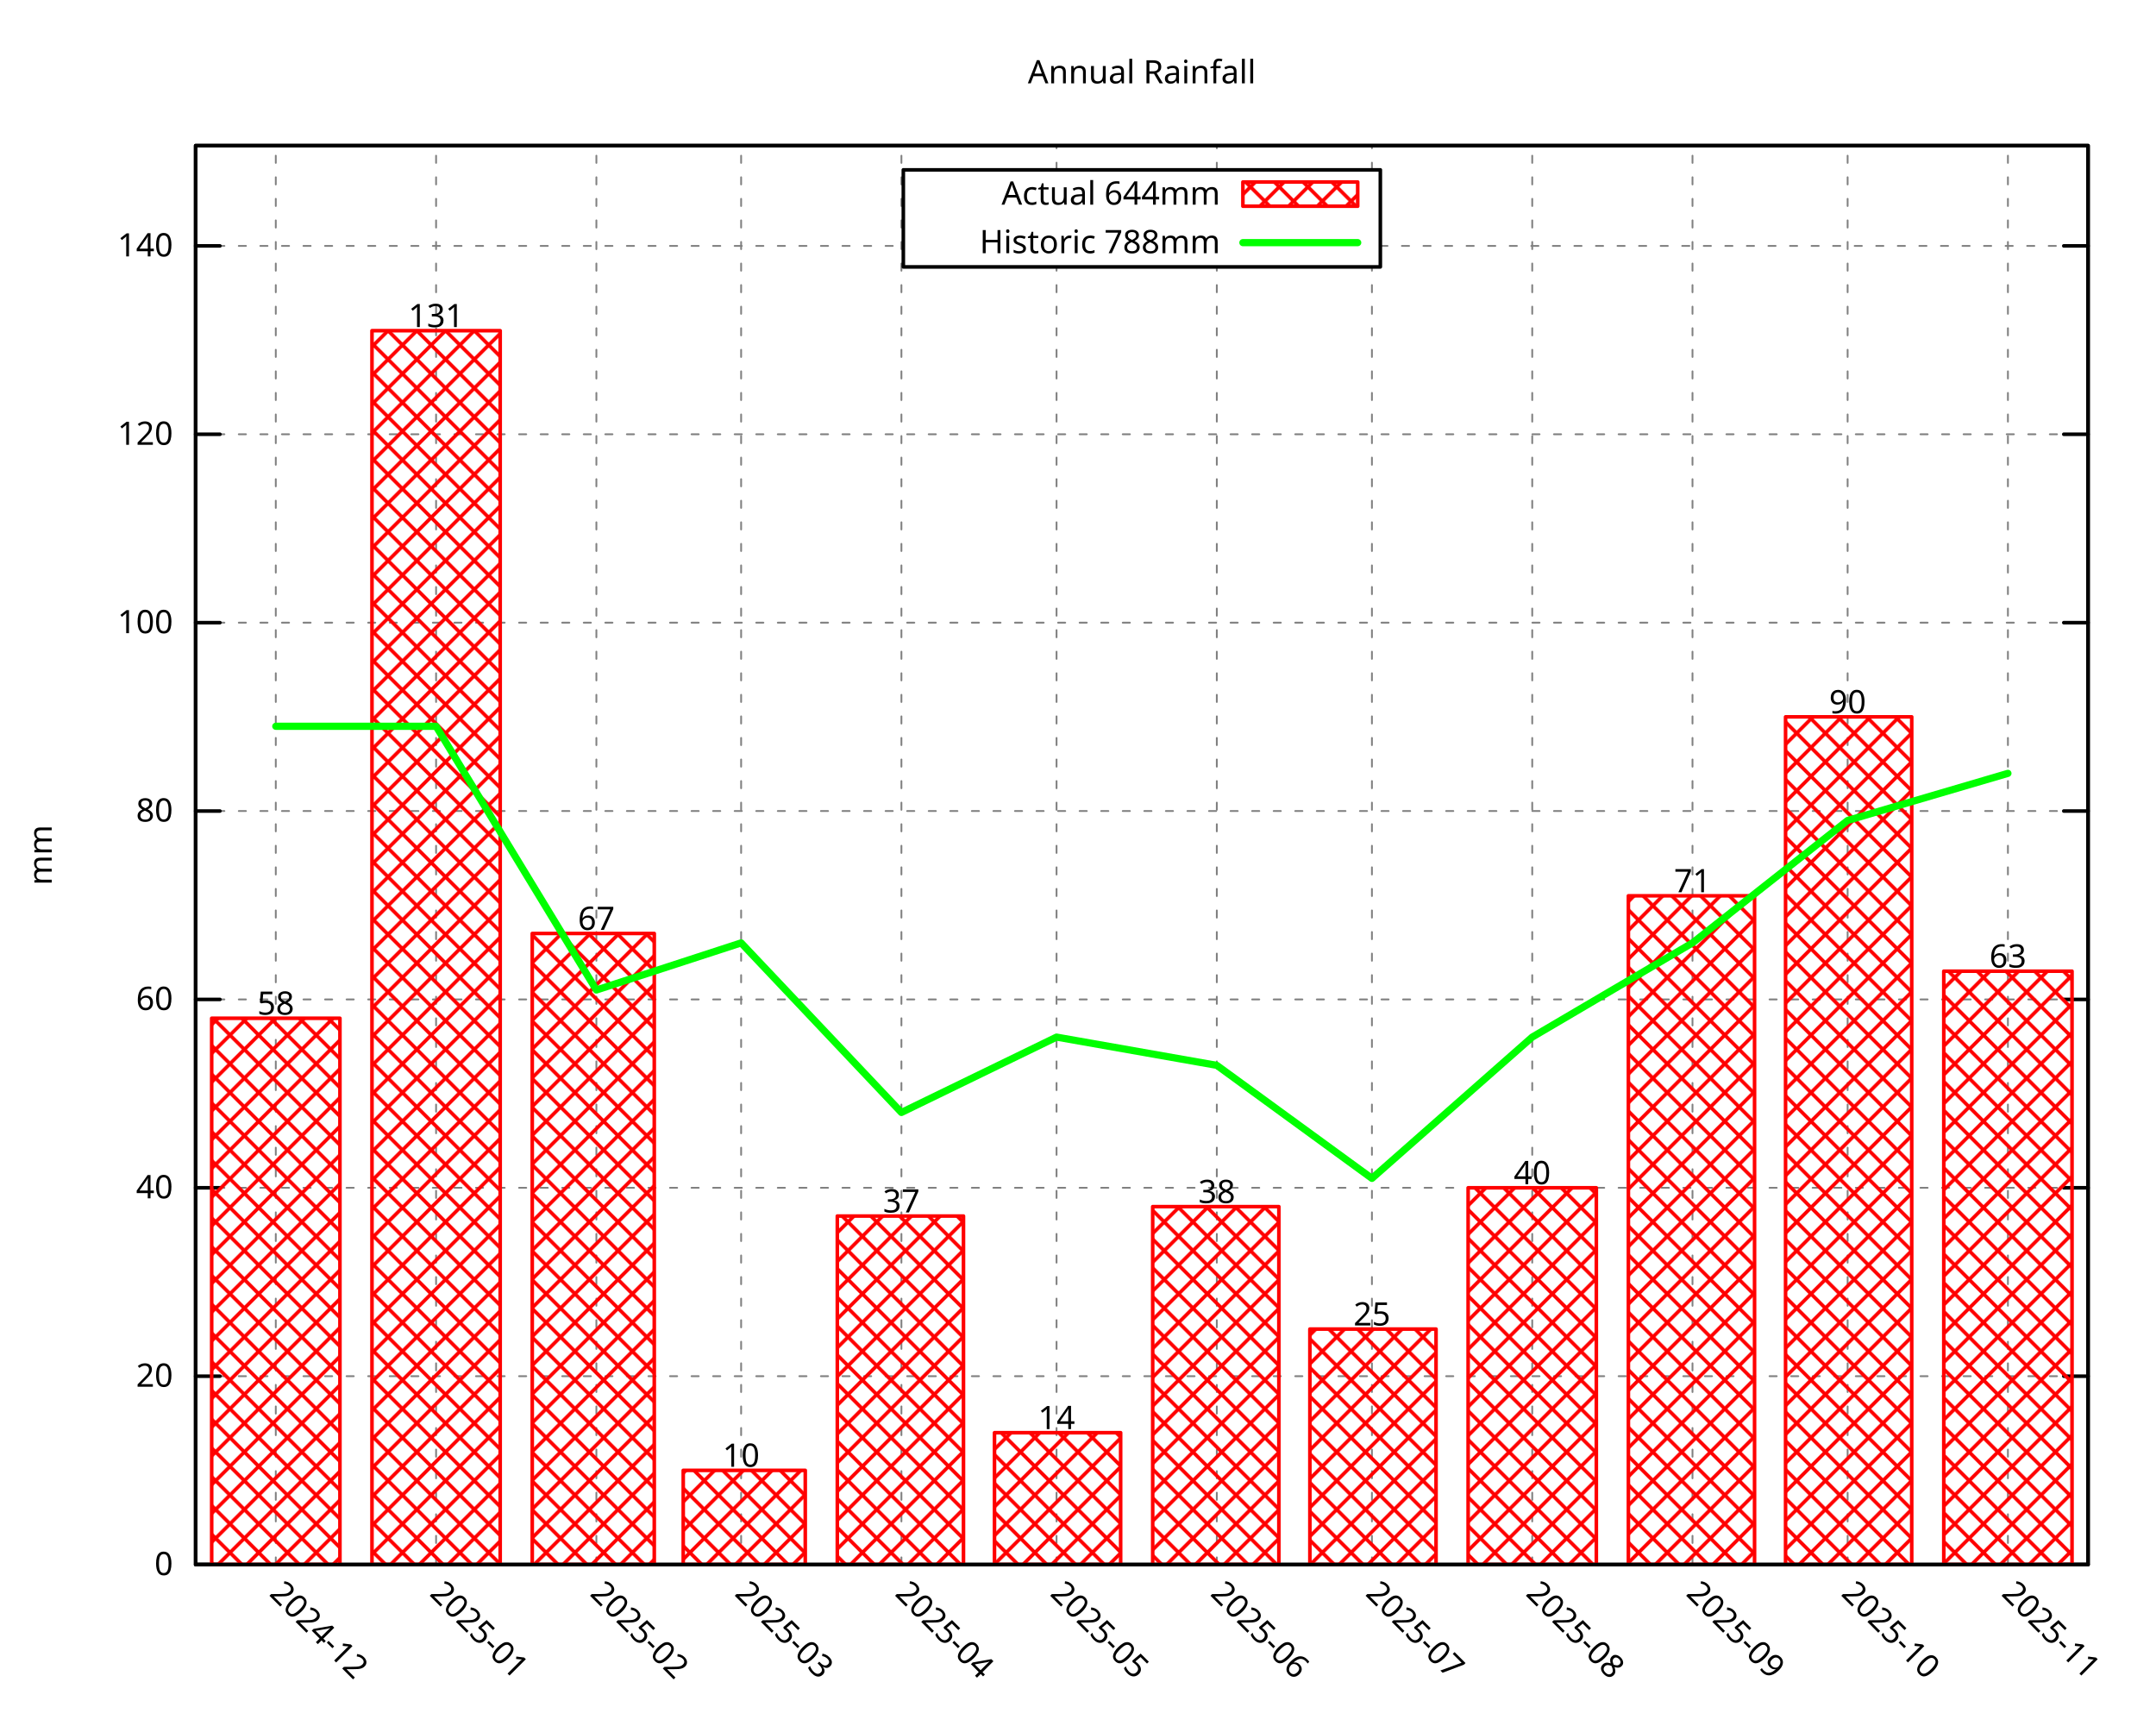
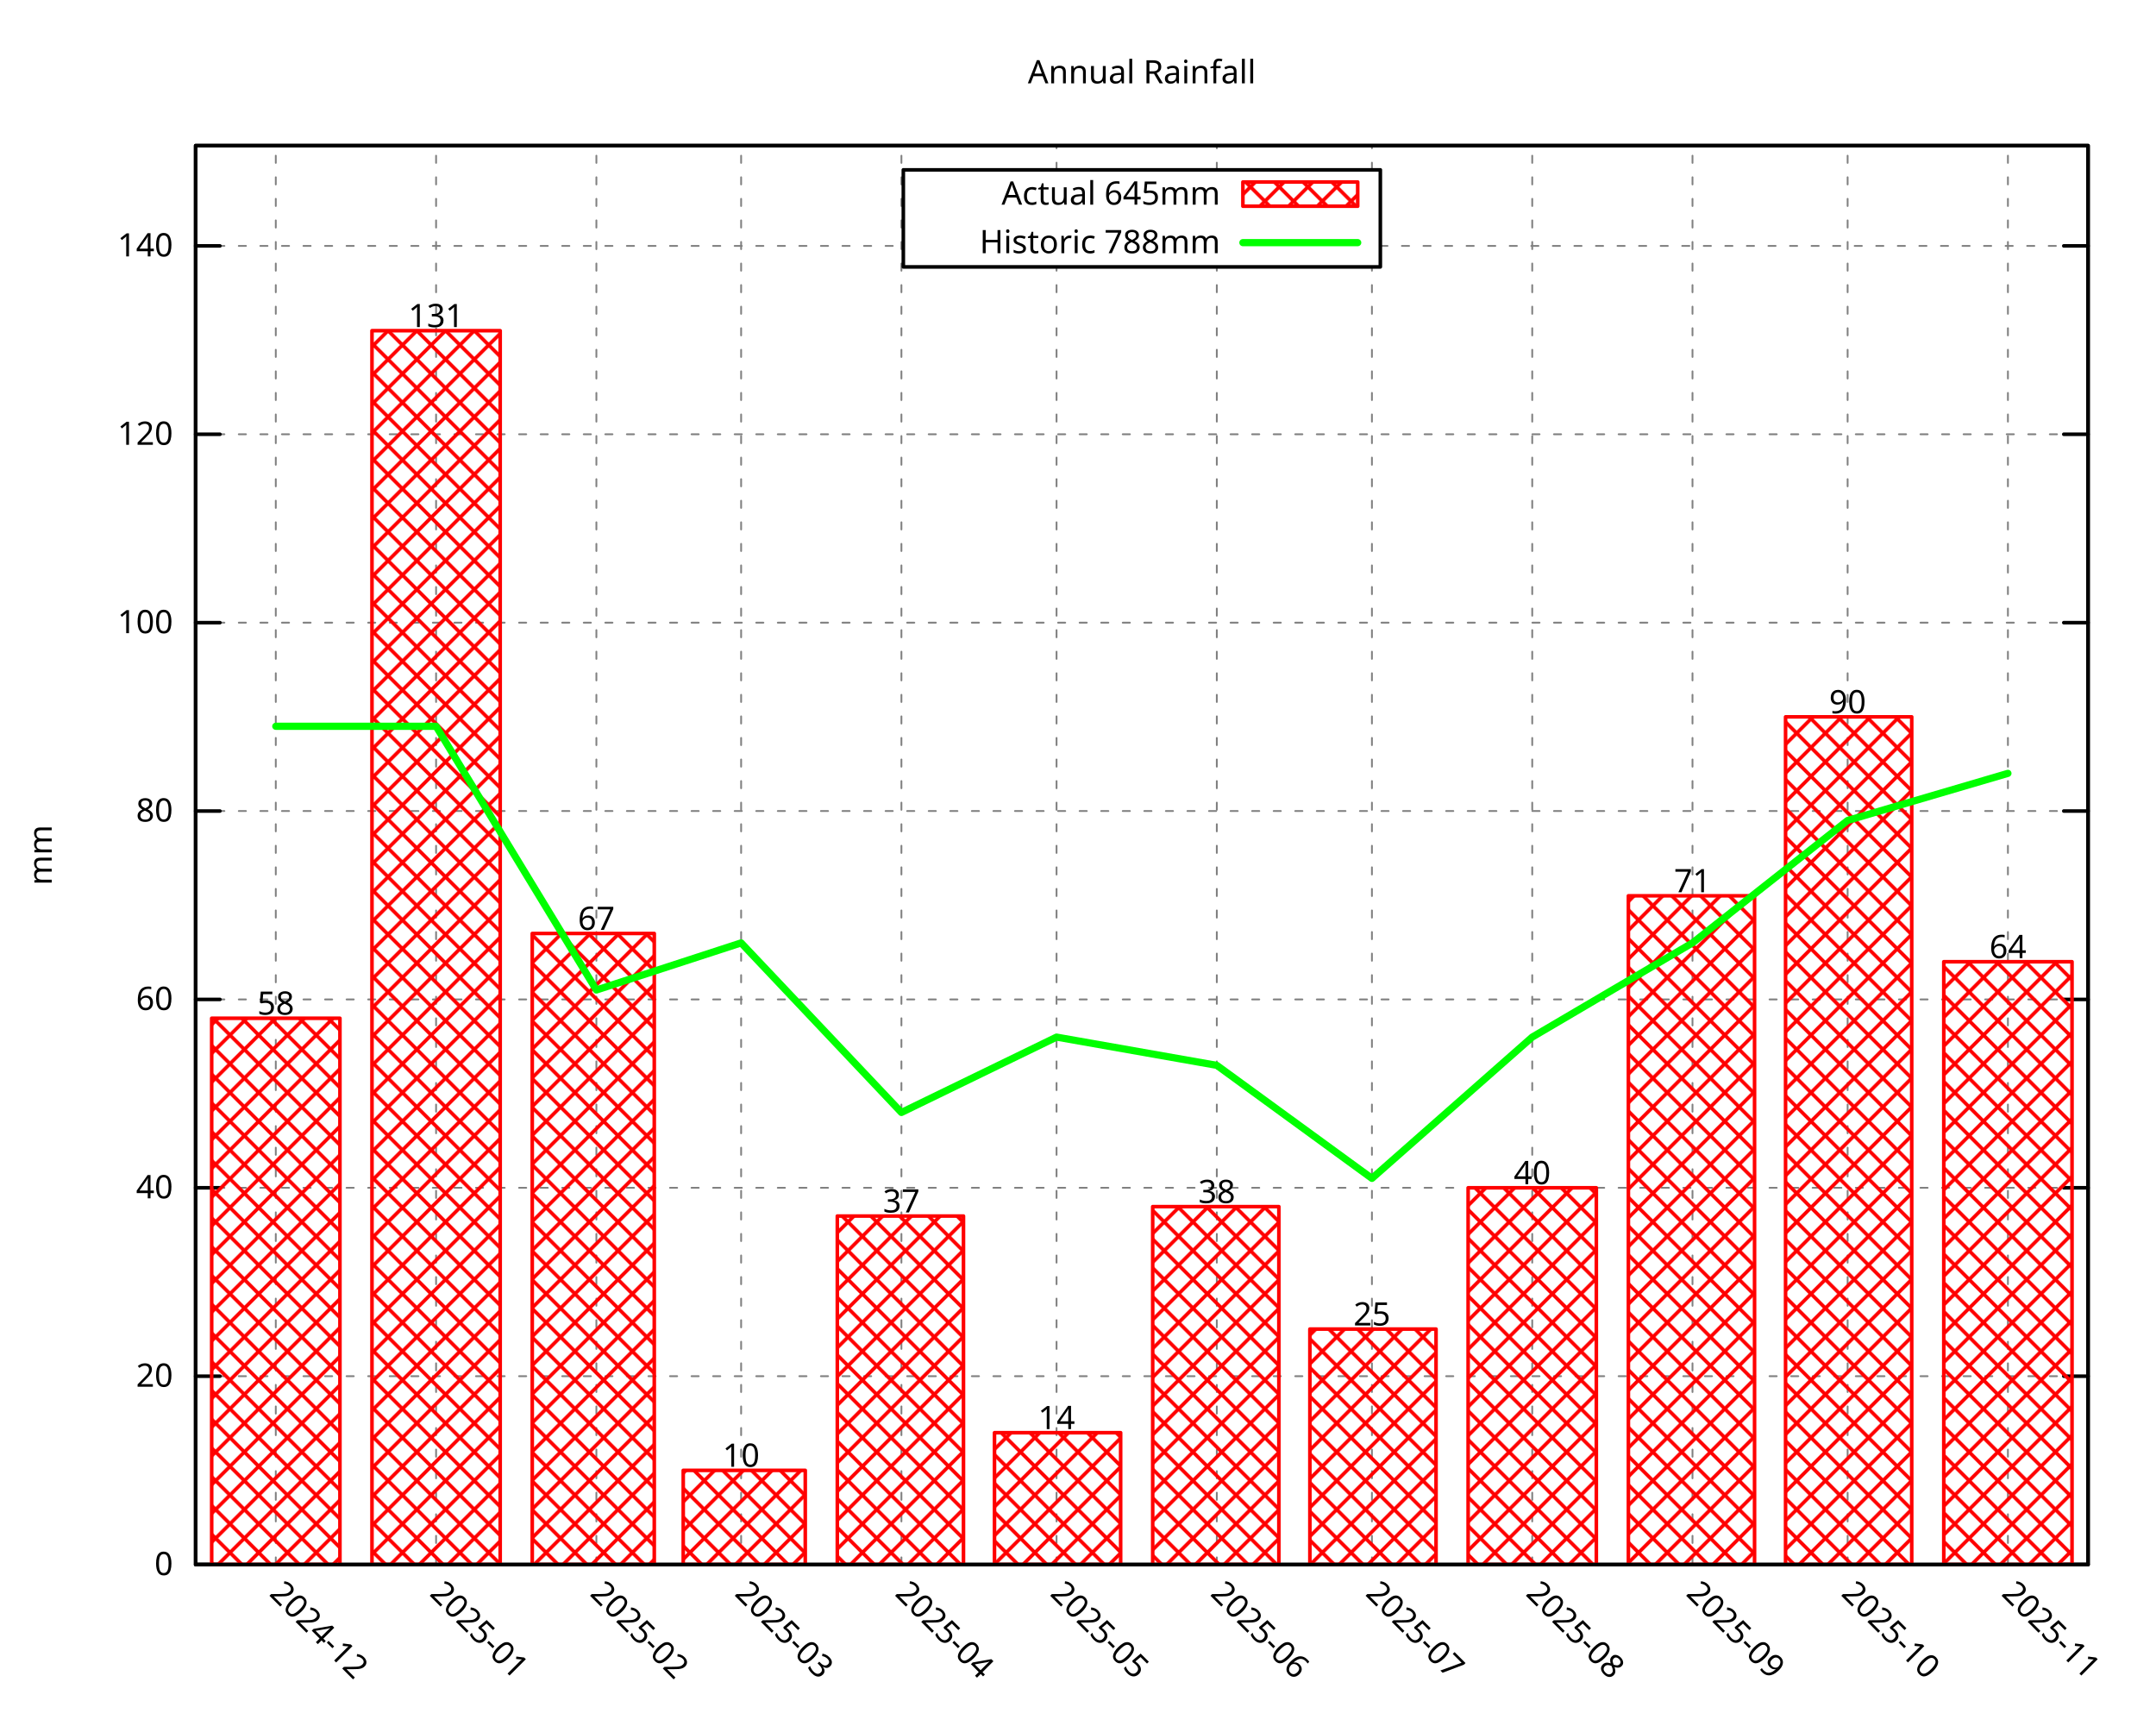
<svg xmlns="http://www.w3.org/2000/svg" xmlns:xlink="http://www.w3.org/1999/xlink" width="600" height="480" viewBox="0 0 600 480">
  <g id="gnuplot_canvas">
    <rect x="0" y="0" width="600" height="480" fill="none" />
    <defs>
      <circle id="gpDot" r="0.5" stroke-width="0.5" stroke="currentColor" />
      <path id="gpPt0" stroke-width="0.296" stroke="currentColor" d="M-1,0 h2 M0,-1 v2" />
      <path id="gpPt1" stroke-width="0.296" stroke="currentColor" d="M-1,-1 L1,1 M1,-1 L-1,1" />
      <path id="gpPt2" stroke-width="0.296" stroke="currentColor" d="M-1,0 L1,0 M0,-1 L0,1 M-1,-1 L1,1 M-1,1 L1,-1" />
      <rect id="gpPt3" stroke-width="0.296" stroke="currentColor" x="-1" y="-1" width="2" height="2" />
      <rect id="gpPt4" stroke-width="0.296" stroke="currentColor" fill="currentColor" x="-1" y="-1" width="2" height="2" />
      <circle id="gpPt5" stroke-width="0.296" stroke="currentColor" cx="0" cy="0" r="1" />
      <use xlink:href="#gpPt5" id="gpPt6" fill="currentColor" stroke="none" />
      <path id="gpPt7" stroke-width="0.296" stroke="currentColor" d="M0,-1.33 L-1.33,0.67 L1.33,0.67 z" />
      <use xlink:href="#gpPt7" id="gpPt8" fill="currentColor" stroke="none" />
      <use xlink:href="#gpPt7" id="gpPt9" stroke="currentColor" transform="rotate(180)" />
      <use xlink:href="#gpPt9" id="gpPt10" fill="currentColor" stroke="none" />
      <use xlink:href="#gpPt3" id="gpPt11" stroke="currentColor" transform="rotate(45)" />
      <use xlink:href="#gpPt11" id="gpPt12" fill="currentColor" stroke="none" />
      <path id="gpPt13" stroke-width="0.296" stroke="currentColor" d="M0,1.330 L1.265,0.411 L0.782,-1.067 L-0.782,-1.076 L-1.265,0.411 z" />
      <use xlink:href="#gpPt13" id="gpPt14" fill="currentColor" stroke="none" />
      <filter id="textbox" filterUnits="objectBoundingBox" x="0" y="0" height="1" width="1">
        <feFlood flood-color="white" flood-opacity="1" result="bgnd" />
        <feComposite in="SourceGraphic" in2="bgnd" operator="atop" />
      </filter>
      <filter id="greybox" filterUnits="objectBoundingBox" x="0" y="0" height="1" width="1">
        <feFlood flood-color="lightgrey" flood-opacity="1" result="grey" />
        <feComposite in="SourceGraphic" in2="grey" operator="atop" />
      </filter>
    </defs>
    <g fill="none" color="white" stroke="currentColor" stroke-width="1.00" stroke-linecap="round" stroke-linejoin="round">
</g>
    <g fill="none" color="black" stroke="currentColor" stroke-width="1.00" stroke-linecap="round" stroke-linejoin="round">
</g>
    <g fill="none" color="black" stroke="black" stroke-width="0.50" stroke-linecap="round" stroke-linejoin="round">
</g>
    <g fill="none" color="gray" stroke="currentColor" stroke-width="0.50" stroke-linecap="round" stroke-linejoin="round">
      <path stroke="gray" stroke-dasharray="2,4" class="gridline" d="M54.45,435.32 L581.09,435.32  " />
    </g>
    <g fill="none" color="gray" stroke="gray" stroke-width="1.00" stroke-linecap="round" stroke-linejoin="round">
</g>
    <g fill="none" color="black" stroke="currentColor" stroke-width="1.00" stroke-linecap="round" stroke-linejoin="round">
      <path stroke="black" d="M54.45,435.32 L61.20,435.32 M581.09,435.32 L574.34,435.32  " />
      <g transform="translate(48.15,438.25)" stroke="none" fill="black" font-family="Droid Sans" font-size="9.00" text-anchor="end">
        <text>
          <tspan font-family="Droid Sans"> 0</tspan>
        </text>
      </g>
    </g>
    <g fill="none" color="black" stroke="currentColor" stroke-width="1.00" stroke-linecap="round" stroke-linejoin="round">
</g>
    <g fill="none" color="black" stroke="black" stroke-width="0.50" stroke-linecap="round" stroke-linejoin="round">
</g>
    <g fill="none" color="gray" stroke="currentColor" stroke-width="0.50" stroke-linecap="round" stroke-linejoin="round">
      <path stroke="gray" stroke-dasharray="2,4" class="gridline" d="M54.45,382.91 L581.09,382.91  " />
    </g>
    <g fill="none" color="gray" stroke="gray" stroke-width="1.00" stroke-linecap="round" stroke-linejoin="round">
</g>
    <g fill="none" color="black" stroke="currentColor" stroke-width="1.00" stroke-linecap="round" stroke-linejoin="round">
      <path stroke="black" d="M54.45,382.91 L61.20,382.91 M581.09,382.91 L574.34,382.91  " />
      <g transform="translate(48.15,385.84)" stroke="none" fill="black" font-family="Droid Sans" font-size="9.00" text-anchor="end">
        <text>
          <tspan font-family="Droid Sans"> 20</tspan>
        </text>
      </g>
    </g>
    <g fill="none" color="black" stroke="currentColor" stroke-width="1.00" stroke-linecap="round" stroke-linejoin="round">
</g>
    <g fill="none" color="black" stroke="black" stroke-width="0.50" stroke-linecap="round" stroke-linejoin="round">
</g>
    <g fill="none" color="gray" stroke="currentColor" stroke-width="0.50" stroke-linecap="round" stroke-linejoin="round">
      <path stroke="gray" stroke-dasharray="2,4" class="gridline" d="M54.45,330.49 L581.09,330.49  " />
    </g>
    <g fill="none" color="gray" stroke="gray" stroke-width="1.00" stroke-linecap="round" stroke-linejoin="round">
</g>
    <g fill="none" color="black" stroke="currentColor" stroke-width="1.00" stroke-linecap="round" stroke-linejoin="round">
      <path stroke="black" d="M54.45,330.49 L61.20,330.49 M581.09,330.49 L574.34,330.49  " />
      <g transform="translate(48.15,333.42)" stroke="none" fill="black" font-family="Droid Sans" font-size="9.00" text-anchor="end">
        <text>
          <tspan font-family="Droid Sans"> 40</tspan>
        </text>
      </g>
    </g>
    <g fill="none" color="black" stroke="currentColor" stroke-width="1.00" stroke-linecap="round" stroke-linejoin="round">
</g>
    <g fill="none" color="black" stroke="black" stroke-width="0.50" stroke-linecap="round" stroke-linejoin="round">
</g>
    <g fill="none" color="gray" stroke="currentColor" stroke-width="0.50" stroke-linecap="round" stroke-linejoin="round">
      <path stroke="gray" stroke-dasharray="2,4" class="gridline" d="M54.45,278.08 L581.09,278.08  " />
    </g>
    <g fill="none" color="gray" stroke="gray" stroke-width="1.00" stroke-linecap="round" stroke-linejoin="round">
</g>
    <g fill="none" color="black" stroke="currentColor" stroke-width="1.00" stroke-linecap="round" stroke-linejoin="round">
      <path stroke="black" d="M54.45,278.08 L61.20,278.08 M581.09,278.08 L574.34,278.08  " />
      <g transform="translate(48.15,281.01)" stroke="none" fill="black" font-family="Droid Sans" font-size="9.00" text-anchor="end">
        <text>
          <tspan font-family="Droid Sans"> 60</tspan>
        </text>
      </g>
    </g>
    <g fill="none" color="black" stroke="currentColor" stroke-width="1.00" stroke-linecap="round" stroke-linejoin="round">
</g>
    <g fill="none" color="black" stroke="black" stroke-width="0.50" stroke-linecap="round" stroke-linejoin="round">
</g>
    <g fill="none" color="gray" stroke="currentColor" stroke-width="0.50" stroke-linecap="round" stroke-linejoin="round">
      <path stroke="gray" stroke-dasharray="2,4" class="gridline" d="M54.45,225.66 L581.09,225.66  " />
    </g>
    <g fill="none" color="gray" stroke="gray" stroke-width="1.00" stroke-linecap="round" stroke-linejoin="round">
</g>
    <g fill="none" color="black" stroke="currentColor" stroke-width="1.00" stroke-linecap="round" stroke-linejoin="round">
      <path stroke="black" d="M54.45,225.66 L61.20,225.66 M581.09,225.66 L574.34,225.66  " />
      <g transform="translate(48.15,228.59)" stroke="none" fill="black" font-family="Droid Sans" font-size="9.00" text-anchor="end">
        <text>
          <tspan font-family="Droid Sans"> 80</tspan>
        </text>
      </g>
    </g>
    <g fill="none" color="black" stroke="currentColor" stroke-width="1.00" stroke-linecap="round" stroke-linejoin="round">
</g>
    <g fill="none" color="black" stroke="black" stroke-width="0.50" stroke-linecap="round" stroke-linejoin="round">
</g>
    <g fill="none" color="gray" stroke="currentColor" stroke-width="0.50" stroke-linecap="round" stroke-linejoin="round">
      <path stroke="gray" stroke-dasharray="2,4" class="gridline" d="M54.45,173.25 L581.09,173.25  " />
    </g>
    <g fill="none" color="gray" stroke="gray" stroke-width="1.00" stroke-linecap="round" stroke-linejoin="round">
</g>
    <g fill="none" color="black" stroke="currentColor" stroke-width="1.00" stroke-linecap="round" stroke-linejoin="round">
      <path stroke="black" d="M54.45,173.25 L61.20,173.25 M581.09,173.25 L574.34,173.25  " />
      <g transform="translate(48.15,176.18)" stroke="none" fill="black" font-family="Droid Sans" font-size="9.00" text-anchor="end">
        <text>
          <tspan font-family="Droid Sans"> 100</tspan>
        </text>
      </g>
    </g>
    <g fill="none" color="black" stroke="currentColor" stroke-width="1.00" stroke-linecap="round" stroke-linejoin="round">
</g>
    <g fill="none" color="black" stroke="black" stroke-width="0.50" stroke-linecap="round" stroke-linejoin="round">
</g>
    <g fill="none" color="gray" stroke="currentColor" stroke-width="0.50" stroke-linecap="round" stroke-linejoin="round">
      <path stroke="gray" stroke-dasharray="2,4" class="gridline" d="M54.45,120.83 L581.09,120.83  " />
    </g>
    <g fill="none" color="gray" stroke="gray" stroke-width="1.00" stroke-linecap="round" stroke-linejoin="round">
</g>
    <g fill="none" color="black" stroke="currentColor" stroke-width="1.00" stroke-linecap="round" stroke-linejoin="round">
      <path stroke="black" d="M54.45,120.83 L61.20,120.83 M581.09,120.83 L574.34,120.83  " />
      <g transform="translate(48.15,123.76)" stroke="none" fill="black" font-family="Droid Sans" font-size="9.00" text-anchor="end">
        <text>
          <tspan font-family="Droid Sans"> 120</tspan>
        </text>
      </g>
    </g>
    <g fill="none" color="black" stroke="currentColor" stroke-width="1.00" stroke-linecap="round" stroke-linejoin="round">
</g>
    <g fill="none" color="black" stroke="black" stroke-width="0.50" stroke-linecap="round" stroke-linejoin="round">
</g>
    <g fill="none" color="gray" stroke="currentColor" stroke-width="0.50" stroke-linecap="round" stroke-linejoin="round">
      <path stroke="gray" stroke-dasharray="2,4" class="gridline" d="M54.45,68.42 L251.39,68.42 M384.14,68.42 L581.09,68.42  " />
    </g>
    <g fill="none" color="gray" stroke="gray" stroke-width="1.00" stroke-linecap="round" stroke-linejoin="round">
</g>
    <g fill="none" color="black" stroke="currentColor" stroke-width="1.00" stroke-linecap="round" stroke-linejoin="round">
      <path stroke="black" d="M54.45,68.42 L61.20,68.42 M581.09,68.42 L574.34,68.42  " />
      <g transform="translate(48.15,71.35)" stroke="none" fill="black" font-family="Droid Sans" font-size="9.00" text-anchor="end">
        <text>
          <tspan font-family="Droid Sans"> 140</tspan>
        </text>
      </g>
    </g>
    <g fill="none" color="black" stroke="currentColor" stroke-width="1.00" stroke-linecap="round" stroke-linejoin="round">
</g>
    <g fill="none" color="black" stroke="black" stroke-width="0.50" stroke-linecap="round" stroke-linejoin="round">
</g>
    <g fill="none" color="gray" stroke="currentColor" stroke-width="0.50" stroke-linecap="round" stroke-linejoin="round">
      <path stroke="gray" stroke-dasharray="2,4" class="gridline" d="M76.75,435.32 L76.75,40.51  " />
    </g>
    <g fill="none" color="gray" stroke="gray" stroke-width="1.00" stroke-linecap="round" stroke-linejoin="round">
</g>
    <g fill="none" color="black" stroke="currentColor" stroke-width="1.00" stroke-linecap="round" stroke-linejoin="round">
      <path stroke="black" d="M76.75,435.32 M76.75,40.51  " />
      <g transform="translate(74.68,443.69) rotate(45.00)" stroke="none" fill="black" font-family="Droid Sans" font-size="9.00" text-anchor="start">
        <text>
          <tspan font-family="Droid Sans">2024-12</tspan>
        </text>
      </g>
    </g>
    <g fill="none" color="black" stroke="currentColor" stroke-width="1.00" stroke-linecap="round" stroke-linejoin="round">
</g>
    <g fill="none" color="black" stroke="black" stroke-width="0.50" stroke-linecap="round" stroke-linejoin="round">
</g>
    <g fill="none" color="gray" stroke="currentColor" stroke-width="0.50" stroke-linecap="round" stroke-linejoin="round">
      <path stroke="gray" stroke-dasharray="2,4" class="gridline" d="M121.36,435.32 L121.36,40.51  " />
    </g>
    <g fill="none" color="gray" stroke="gray" stroke-width="1.00" stroke-linecap="round" stroke-linejoin="round">
</g>
    <g fill="none" color="black" stroke="currentColor" stroke-width="1.00" stroke-linecap="round" stroke-linejoin="round">
      <path stroke="black" d="M121.36,435.32 M121.36,40.51  " />
      <g transform="translate(119.29,443.69) rotate(45.00)" stroke="none" fill="black" font-family="Droid Sans" font-size="9.00" text-anchor="start">
        <text>
          <tspan font-family="Droid Sans">2025-01</tspan>
        </text>
      </g>
    </g>
    <g fill="none" color="black" stroke="currentColor" stroke-width="1.00" stroke-linecap="round" stroke-linejoin="round">
</g>
    <g fill="none" color="black" stroke="black" stroke-width="0.50" stroke-linecap="round" stroke-linejoin="round">
</g>
    <g fill="none" color="gray" stroke="currentColor" stroke-width="0.50" stroke-linecap="round" stroke-linejoin="round">
      <path stroke="gray" stroke-dasharray="2,4" class="gridline" d="M165.97,435.32 L165.97,40.51  " />
    </g>
    <g fill="none" color="gray" stroke="gray" stroke-width="1.00" stroke-linecap="round" stroke-linejoin="round">
</g>
    <g fill="none" color="black" stroke="currentColor" stroke-width="1.00" stroke-linecap="round" stroke-linejoin="round">
      <path stroke="black" d="M165.97,435.32 M165.97,40.51  " />
      <g transform="translate(163.90,443.69) rotate(45.00)" stroke="none" fill="black" font-family="Droid Sans" font-size="9.00" text-anchor="start">
        <text>
          <tspan font-family="Droid Sans">2025-02</tspan>
        </text>
      </g>
    </g>
    <g fill="none" color="black" stroke="currentColor" stroke-width="1.00" stroke-linecap="round" stroke-linejoin="round">
</g>
    <g fill="none" color="black" stroke="black" stroke-width="0.50" stroke-linecap="round" stroke-linejoin="round">
</g>
    <g fill="none" color="gray" stroke="currentColor" stroke-width="0.50" stroke-linecap="round" stroke-linejoin="round">
      <path stroke="gray" stroke-dasharray="2,4" class="gridline" d="M206.25,435.32 L206.25,40.51  " />
    </g>
    <g fill="none" color="gray" stroke="gray" stroke-width="1.00" stroke-linecap="round" stroke-linejoin="round">
</g>
    <g fill="none" color="black" stroke="currentColor" stroke-width="1.00" stroke-linecap="round" stroke-linejoin="round">
      <path stroke="black" d="M206.25,435.32 M206.25,40.51  " />
      <g transform="translate(204.18,443.69) rotate(45.00)" stroke="none" fill="black" font-family="Droid Sans" font-size="9.00" text-anchor="start">
        <text>
          <tspan font-family="Droid Sans">2025-03</tspan>
        </text>
      </g>
    </g>
    <g fill="none" color="black" stroke="currentColor" stroke-width="1.00" stroke-linecap="round" stroke-linejoin="round">
</g>
    <g fill="none" color="black" stroke="black" stroke-width="0.50" stroke-linecap="round" stroke-linejoin="round">
</g>
    <g fill="none" color="gray" stroke="currentColor" stroke-width="0.50" stroke-linecap="round" stroke-linejoin="round">
      <path stroke="gray" stroke-dasharray="2,4" class="gridline" d="M250.86,435.32 L250.86,40.51  " />
    </g>
    <g fill="none" color="gray" stroke="gray" stroke-width="1.00" stroke-linecap="round" stroke-linejoin="round">
</g>
    <g fill="none" color="black" stroke="currentColor" stroke-width="1.00" stroke-linecap="round" stroke-linejoin="round">
      <path stroke="black" d="M250.86,435.32 M250.86,40.51  " />
      <g transform="translate(248.79,443.69) rotate(45.00)" stroke="none" fill="black" font-family="Droid Sans" font-size="9.00" text-anchor="start">
        <text>
          <tspan font-family="Droid Sans">2025-04</tspan>
        </text>
      </g>
    </g>
    <g fill="none" color="black" stroke="currentColor" stroke-width="1.00" stroke-linecap="round" stroke-linejoin="round">
</g>
    <g fill="none" color="black" stroke="black" stroke-width="0.50" stroke-linecap="round" stroke-linejoin="round">
</g>
    <g fill="none" color="gray" stroke="currentColor" stroke-width="0.50" stroke-linecap="round" stroke-linejoin="round">
      <path stroke="gray" stroke-dasharray="2,4" class="gridline" d="M294.03,435.32 L294.03,74.26 M294.03,47.26 L294.03,40.51  " />
    </g>
    <g fill="none" color="gray" stroke="gray" stroke-width="1.00" stroke-linecap="round" stroke-linejoin="round">
</g>
    <g fill="none" color="black" stroke="currentColor" stroke-width="1.00" stroke-linecap="round" stroke-linejoin="round">
      <path stroke="black" d="M294.03,435.32 M294.03,40.51  " />
      <g transform="translate(291.96,443.69) rotate(45.00)" stroke="none" fill="black" font-family="Droid Sans" font-size="9.00" text-anchor="start">
        <text>
          <tspan font-family="Droid Sans">2025-05</tspan>
        </text>
      </g>
    </g>
    <g fill="none" color="black" stroke="currentColor" stroke-width="1.00" stroke-linecap="round" stroke-linejoin="round">
</g>
    <g fill="none" color="black" stroke="black" stroke-width="0.50" stroke-linecap="round" stroke-linejoin="round">
</g>
    <g fill="none" color="gray" stroke="currentColor" stroke-width="0.50" stroke-linecap="round" stroke-linejoin="round">
      <path stroke="gray" stroke-dasharray="2,4" class="gridline" d="M338.63,435.32 L338.63,74.26 M338.63,47.26 L338.63,40.51  " />
    </g>
    <g fill="none" color="gray" stroke="gray" stroke-width="1.00" stroke-linecap="round" stroke-linejoin="round">
</g>
    <g fill="none" color="black" stroke="currentColor" stroke-width="1.00" stroke-linecap="round" stroke-linejoin="round">
      <path stroke="black" d="M338.63,435.32 M338.63,40.51  " />
      <g transform="translate(336.56,443.69) rotate(45.00)" stroke="none" fill="black" font-family="Droid Sans" font-size="9.00" text-anchor="start">
        <text>
          <tspan font-family="Droid Sans">2025-06</tspan>
        </text>
      </g>
    </g>
    <g fill="none" color="black" stroke="currentColor" stroke-width="1.00" stroke-linecap="round" stroke-linejoin="round">
</g>
    <g fill="none" color="black" stroke="black" stroke-width="0.50" stroke-linecap="round" stroke-linejoin="round">
</g>
    <g fill="none" color="gray" stroke="currentColor" stroke-width="0.50" stroke-linecap="round" stroke-linejoin="round">
      <path stroke="gray" stroke-dasharray="2,4" class="gridline" d="M381.80,435.32 L381.80,74.26 M381.80,47.26 L381.80,40.51  " />
    </g>
    <g fill="none" color="gray" stroke="gray" stroke-width="1.00" stroke-linecap="round" stroke-linejoin="round">
</g>
    <g fill="none" color="black" stroke="currentColor" stroke-width="1.00" stroke-linecap="round" stroke-linejoin="round">
      <path stroke="black" d="M381.80,435.32 M381.80,40.51  " />
      <g transform="translate(379.73,443.69) rotate(45.00)" stroke="none" fill="black" font-family="Droid Sans" font-size="9.00" text-anchor="start">
        <text>
          <tspan font-family="Droid Sans">2025-07</tspan>
        </text>
      </g>
    </g>
    <g fill="none" color="black" stroke="currentColor" stroke-width="1.00" stroke-linecap="round" stroke-linejoin="round">
</g>
    <g fill="none" color="black" stroke="black" stroke-width="0.50" stroke-linecap="round" stroke-linejoin="round">
</g>
    <g fill="none" color="gray" stroke="currentColor" stroke-width="0.50" stroke-linecap="round" stroke-linejoin="round">
      <path stroke="gray" stroke-dasharray="2,4" class="gridline" d="M426.41,435.32 L426.41,40.51  " />
    </g>
    <g fill="none" color="gray" stroke="gray" stroke-width="1.00" stroke-linecap="round" stroke-linejoin="round">
</g>
    <g fill="none" color="black" stroke="currentColor" stroke-width="1.00" stroke-linecap="round" stroke-linejoin="round">
      <path stroke="black" d="M426.41,435.32 M426.41,40.51  " />
      <g transform="translate(424.34,443.69) rotate(45.00)" stroke="none" fill="black" font-family="Droid Sans" font-size="9.00" text-anchor="start">
        <text>
          <tspan font-family="Droid Sans">2025-08</tspan>
        </text>
      </g>
    </g>
    <g fill="none" color="black" stroke="currentColor" stroke-width="1.00" stroke-linecap="round" stroke-linejoin="round">
</g>
    <g fill="none" color="black" stroke="black" stroke-width="0.50" stroke-linecap="round" stroke-linejoin="round">
</g>
    <g fill="none" color="gray" stroke="currentColor" stroke-width="0.50" stroke-linecap="round" stroke-linejoin="round">
      <path stroke="gray" stroke-dasharray="2,4" class="gridline" d="M471.01,435.32 L471.01,40.51  " />
    </g>
    <g fill="none" color="gray" stroke="gray" stroke-width="1.00" stroke-linecap="round" stroke-linejoin="round">
</g>
    <g fill="none" color="black" stroke="currentColor" stroke-width="1.00" stroke-linecap="round" stroke-linejoin="round">
      <path stroke="black" d="M471.01,435.32 M471.01,40.51  " />
      <g transform="translate(468.94,443.69) rotate(45.00)" stroke="none" fill="black" font-family="Droid Sans" font-size="9.00" text-anchor="start">
        <text>
          <tspan font-family="Droid Sans">2025-09</tspan>
        </text>
      </g>
    </g>
    <g fill="none" color="black" stroke="currentColor" stroke-width="1.00" stroke-linecap="round" stroke-linejoin="round">
</g>
    <g fill="none" color="black" stroke="black" stroke-width="0.50" stroke-linecap="round" stroke-linejoin="round">
</g>
    <g fill="none" color="gray" stroke="currentColor" stroke-width="0.50" stroke-linecap="round" stroke-linejoin="round">
      <path stroke="gray" stroke-dasharray="2,4" class="gridline" d="M514.18,435.32 L514.18,40.51  " />
    </g>
    <g fill="none" color="gray" stroke="gray" stroke-width="1.00" stroke-linecap="round" stroke-linejoin="round">
</g>
    <g fill="none" color="black" stroke="currentColor" stroke-width="1.00" stroke-linecap="round" stroke-linejoin="round">
      <path stroke="black" d="M514.18,435.32 M514.18,40.51  " />
      <g transform="translate(512.11,443.69) rotate(45.00)" stroke="none" fill="black" font-family="Droid Sans" font-size="9.00" text-anchor="start">
        <text>
          <tspan font-family="Droid Sans">2025-10</tspan>
        </text>
      </g>
    </g>
    <g fill="none" color="black" stroke="currentColor" stroke-width="1.00" stroke-linecap="round" stroke-linejoin="round">
</g>
    <g fill="none" color="black" stroke="black" stroke-width="0.50" stroke-linecap="round" stroke-linejoin="round">
</g>
    <g fill="none" color="gray" stroke="currentColor" stroke-width="0.50" stroke-linecap="round" stroke-linejoin="round">
      <path stroke="gray" stroke-dasharray="2,4" class="gridline" d="M558.79,435.32 L558.79,40.51  " />
    </g>
    <g fill="none" color="gray" stroke="gray" stroke-width="1.00" stroke-linecap="round" stroke-linejoin="round">
</g>
    <g fill="none" color="black" stroke="currentColor" stroke-width="1.00" stroke-linecap="round" stroke-linejoin="round">
      <path stroke="black" d="M558.79,435.32 M558.79,40.51  " />
      <g transform="translate(556.72,443.69) rotate(45.00)" stroke="none" fill="black" font-family="Droid Sans" font-size="9.00" text-anchor="start">
        <text>
          <tspan font-family="Droid Sans">2025-11</tspan>
        </text>
      </g>
    </g>
    <g fill="none" color="black" stroke="currentColor" stroke-width="1.00" stroke-linecap="round" stroke-linejoin="round">
</g>
    <g fill="none" color="black" stroke="currentColor" stroke-width="1.00" stroke-linecap="round" stroke-linejoin="round">
      <path stroke="black" d="M54.45,40.51 L54.45,435.32 L581.09,435.32 L581.09,40.51 L54.45,40.51 Z  " />
    </g>
    <g fill="none" color="black" stroke="currentColor" stroke-width="1.00" stroke-linecap="round" stroke-linejoin="round">
</g>
    <g fill="none" color="black" stroke="currentColor" stroke-width="1.00" stroke-linecap="round" stroke-linejoin="round">
      <path stroke="black" d="M251.39,74.26 L251.39,47.26 L384.14,47.26 L384.14,74.26 L251.39,74.26 Z  " />
    </g>
    <g id="gnuplot_plot_1">
      <g fill="none" color="black" stroke="currentColor" stroke-width="1.00" stroke-linecap="round" stroke-linejoin="round">
        <g transform="translate(339.59,56.94)" stroke="none" fill="black" font-family="Droid Sans" font-size="9.00" text-anchor="end">
          <text>
-             <tspan font-family="Droid Sans">Actual 644mm</tspan>
+             <tspan font-family="Droid Sans">Actual 645mm</tspan>
          </text>
        </g>
      </g>
      <g fill="none" color="black" stroke="currentColor" stroke-width="1.00" stroke-linecap="round" stroke-linejoin="round">
        <defs>
          <pattern id="gpPat1" patternUnits="userSpaceOnUse" x="0" y="0" width="8" height="8">
            <path style="fill:none; stroke:rgb(255,0,0)" d="M0,0 L8,8 M0,8 L8,0" />
          </pattern>
        </defs>
        <g stroke="none" shape-rendering="crispEdges">
          <polygon fill="url(#gpPat1)" points="345.89,57.38 377.84,57.38 377.84,50.63 345.89,50.63 " />
        </g>
        <path stroke="rgb(255,   0,   0)" d="M345.89,57.38 L377.84,57.38 L377.84,50.64 L345.89,50.64 L345.89,57.38 Z  " />
      </g>
      <g fill="none" color="black" stroke="currentColor" stroke-width="1.00" stroke-linecap="round" stroke-linejoin="round">
        <defs>
          <pattern id="gpPat2" patternUnits="userSpaceOnUse" x="0" y="0" width="8" height="8">
            <path style="fill:none; stroke:rgb(255,0,0)" d="M0,0 L8,8 M0,8 L8,0" />
          </pattern>
        </defs>
        <g stroke="none" shape-rendering="crispEdges">
          <polygon fill="url(#gpPat2)" points="58.91,435.32 94.61,435.32 94.61,283.31 58.91,283.31 " />
        </g>
        <path stroke="rgb(255,   0,   0)" d="M58.91,435.32 L58.91,283.32 L94.60,283.32 L94.60,435.32 L58.91,435.32 Z  " />
        <g stroke="none" shape-rendering="crispEdges">
          <polygon fill="url(#gpPat2)" points="103.52,435.32 139.21,435.32 139.21,92.00 103.52,92.00 " />
        </g>
        <path stroke="rgb(255,   0,   0)" d="M103.52,435.32 L103.52,92.01 L139.20,92.01 L139.20,435.32 L103.52,435.32 Z  " />
        <g stroke="none" shape-rendering="crispEdges">
          <polygon fill="url(#gpPat2)" points="148.12,435.32 182.09,435.32 182.09,259.72 148.12,259.72 " />
        </g>
        <path stroke="rgb(255,   0,   0)" d="M148.12,435.32 L148.12,259.73 L182.08,259.73 L182.08,435.32 L148.12,435.32 Z  " />
        <g stroke="none" shape-rendering="crispEdges">
          <polygon fill="url(#gpPat2)" points="190.14,435.32 224.11,435.32 224.11,409.10 190.14,409.10 " />
        </g>
        <path stroke="rgb(255,   0,   0)" d="M190.14,435.32 L190.14,409.11 L224.10,409.11 L224.10,435.32 L190.14,435.32 Z  " />
        <g stroke="none" shape-rendering="crispEdges">
          <polygon fill="url(#gpPat2)" points="233.02,435.32 268.14,435.32 268.14,338.34 233.02,338.34 " />
        </g>
        <path stroke="rgb(255,   0,   0)" d="M233.02,435.32 L233.02,338.35 L268.13,338.35 L268.13,435.32 L233.02,435.32 Z  " />
        <g stroke="none" shape-rendering="crispEdges">
          <polygon fill="url(#gpPat2)" points="276.76,435.32 311.88,435.32 311.88,398.62 276.76,398.62 " />
        </g>
        <path stroke="rgb(255,   0,   0)" d="M276.76,435.32 L276.76,398.63 L311.87,398.63 L311.87,435.32 L276.76,435.32 Z  " />
        <g stroke="none" shape-rendering="crispEdges">
          <polygon fill="url(#gpPat2)" points="320.79,435.32 355.91,435.32 355.91,335.72 320.79,335.72 " />
        </g>
        <path stroke="rgb(255,   0,   0)" d="M320.79,435.32 L320.79,335.73 L355.90,335.73 L355.90,435.32 L320.79,435.32 Z  " />
        <g stroke="none" shape-rendering="crispEdges">
          <polygon fill="url(#gpPat2)" points="364.53,435.32 399.65,435.32 399.65,369.79 364.53,369.79 " />
        </g>
        <path stroke="rgb(255,   0,   0)" d="M364.53,435.32 L364.53,369.80 L399.64,369.80 L399.64,435.32 L364.53,435.32 Z  " />
        <g stroke="none" shape-rendering="crispEdges">
          <polygon fill="url(#gpPat2)" points="408.57,435.32 444.26,435.32 444.26,330.48 408.57,330.48 " />
        </g>
        <path stroke="rgb(255,   0,   0)" d="M408.57,435.32 L408.57,330.49 L444.25,330.49 L444.25,435.32 L408.57,435.32 Z  " />
        <g stroke="none" shape-rendering="crispEdges">
          <polygon fill="url(#gpPat2)" points="453.17,435.32 488.29,435.32 488.29,249.24 453.17,249.24 " />
        </g>
        <path stroke="rgb(255,   0,   0)" d="M453.17,435.32 L453.17,249.25 L488.28,249.25 L488.28,435.32 L453.17,435.32 Z  " />
        <g stroke="none" shape-rendering="crispEdges">
          <polygon fill="url(#gpPat2)" points="496.91,435.32 532.03,435.32 532.03,199.45 496.91,199.45 " />
        </g>
        <path stroke="rgb(255,   0,   0)" d="M496.91,435.32 L496.91,199.46 L532.02,199.46 L532.02,435.32 L496.91,435.32 Z  " />
        <g stroke="none" shape-rendering="crispEdges">
-           <polygon fill="url(#gpPat2)" points="540.94,435.32 576.64,435.32 576.64,270.21 540.94,270.21 " />
-         </g>
-         <path stroke="rgb(255,   0,   0)" d="M540.94,435.32 L540.94,270.22 L576.63,270.22 L576.63,435.32 L540.94,435.32 Z  " />
+           <polygon fill="url(#gpPat2)" points="540.94,435.32 576.64,435.32 576.64,267.58 540.94,267.58 " />
+         </g>
+         <path stroke="rgb(255,   0,   0)" d="M540.94,435.32 L540.94,267.59 L576.63,267.59 L576.63,435.32 L540.94,435.32 Z  " />
      </g>
    </g>
    <g id="gnuplot_plot_2" fill="none">
      <g fill="none" color="black" stroke="currentColor" stroke-width="1.00" stroke-linecap="round" stroke-linejoin="round">
        <g transform="translate(76.75,282.32)" stroke="none" fill="black" font-family="Droid Sans" font-size="9.00" text-anchor="middle">
          <text>
            <tspan font-family="Droid Sans">58</tspan>
          </text>
        </g>
        <g transform="translate(121.36,91.01)" stroke="none" fill="black" font-family="Droid Sans" font-size="9.00" text-anchor="middle">
          <text>
            <tspan font-family="Droid Sans">131</tspan>
          </text>
        </g>
        <g transform="translate(165.97,258.73)" stroke="none" fill="black" font-family="Droid Sans" font-size="9.00" text-anchor="middle">
          <text>
            <tspan font-family="Droid Sans">67</tspan>
          </text>
        </g>
        <g transform="translate(206.25,408.11)" stroke="none" fill="black" font-family="Droid Sans" font-size="9.00" text-anchor="middle">
          <text>
            <tspan font-family="Droid Sans">10</tspan>
          </text>
        </g>
        <g transform="translate(250.86,337.35)" stroke="none" fill="black" font-family="Droid Sans" font-size="9.00" text-anchor="middle">
          <text>
            <tspan font-family="Droid Sans">37</tspan>
          </text>
        </g>
        <g transform="translate(294.03,397.63)" stroke="none" fill="black" font-family="Droid Sans" font-size="9.00" text-anchor="middle">
          <text>
            <tspan font-family="Droid Sans">14</tspan>
          </text>
        </g>
        <g transform="translate(338.63,334.73)" stroke="none" fill="black" font-family="Droid Sans" font-size="9.00" text-anchor="middle">
          <text>
            <tspan font-family="Droid Sans">38</tspan>
          </text>
        </g>
        <g transform="translate(381.80,368.80)" stroke="none" fill="black" font-family="Droid Sans" font-size="9.00" text-anchor="middle">
          <text>
            <tspan font-family="Droid Sans">25</tspan>
          </text>
        </g>
        <g transform="translate(426.41,329.49)" stroke="none" fill="black" font-family="Droid Sans" font-size="9.00" text-anchor="middle">
          <text>
            <tspan font-family="Droid Sans">40</tspan>
          </text>
        </g>
        <g transform="translate(471.01,248.25)" stroke="none" fill="black" font-family="Droid Sans" font-size="9.00" text-anchor="middle">
          <text>
            <tspan font-family="Droid Sans">71</tspan>
          </text>
        </g>
        <g transform="translate(514.18,198.46)" stroke="none" fill="black" font-family="Droid Sans" font-size="9.00" text-anchor="middle">
          <text>
            <tspan font-family="Droid Sans">90</tspan>
          </text>
        </g>
-         <g transform="translate(558.79,269.21)" stroke="none" fill="black" font-family="Droid Sans" font-size="9.00" text-anchor="middle">
-           <text>
-             <tspan font-family="Droid Sans">63</tspan>
+         <g transform="translate(558.79,266.59)" stroke="none" fill="black" font-family="Droid Sans" font-size="9.00" text-anchor="middle">
+           <text>
+             <tspan font-family="Droid Sans">64</tspan>
          </text>
        </g>
      </g>
    </g>
    <g id="gnuplot_plot_3">
      <g fill="none" color="white" stroke="black" stroke-width="2.00" stroke-linecap="round" stroke-linejoin="round">
</g>
      <g fill="none" color="black" stroke="currentColor" stroke-width="2.00" stroke-linecap="round" stroke-linejoin="round">
        <g transform="translate(339.59,70.44)" stroke="none" fill="black" font-family="Droid Sans" font-size="9.00" text-anchor="end">
          <text>
            <tspan font-family="Droid Sans">Historic 788mm</tspan>
          </text>
        </g>
      </g>
      <g fill="none" color="black" stroke="currentColor" stroke-width="2.00" stroke-linecap="round" stroke-linejoin="round">
        <path stroke="rgb(  0, 255,   0)" d="M345.89,67.51 L377.84,67.51 M76.75,202.08 L121.36,202.08 L165.97,275.46 L206.25,262.35 L250.86,309.53 L294.03,288.56   L338.63,296.42 L381.80,327.87 L426.41,288.56 L471.01,262.35 L514.18,228.28 L558.79,215.18  " />
      </g>
    </g>
    <g fill="none" color="black" stroke="currentColor" stroke-width="2.00" stroke-linecap="round" stroke-linejoin="round">
</g>
    <g fill="none" color="black" stroke="black" stroke-width="1.00" stroke-linecap="round" stroke-linejoin="round">
</g>
    <g fill="none" color="black" stroke="currentColor" stroke-width="1.00" stroke-linecap="round" stroke-linejoin="round">
      <path stroke="black" d="M54.45,40.51 L54.45,435.32 L581.09,435.32 L581.09,40.51 L54.45,40.51 Z  " />
      <g transform="translate(14.39,237.92) rotate(270.00)" stroke="none" fill="black" font-family="Droid Sans" font-size="9.00" text-anchor="middle">
        <text>
          <tspan font-family="Droid Sans">mm</tspan>
        </text>
      </g>
    </g>
    <g fill="none" color="black" stroke="currentColor" stroke-width="1.00" stroke-linecap="round" stroke-linejoin="round">
</g>
    <g fill="none" color="black" stroke="currentColor" stroke-width="1.00" stroke-linecap="round" stroke-linejoin="round">
      <g transform="translate(317.77,23.19)" stroke="none" fill="black" font-family="Droid Sans" font-size="9.00" text-anchor="middle">
        <text>
          <tspan font-family="Droid Sans">Annual Rainfall</tspan>
        </text>
      </g>
    </g>
    <g fill="none" color="black" stroke="currentColor" stroke-width="1.00" stroke-linecap="round" stroke-linejoin="round">
</g>
  </g>
</svg>
